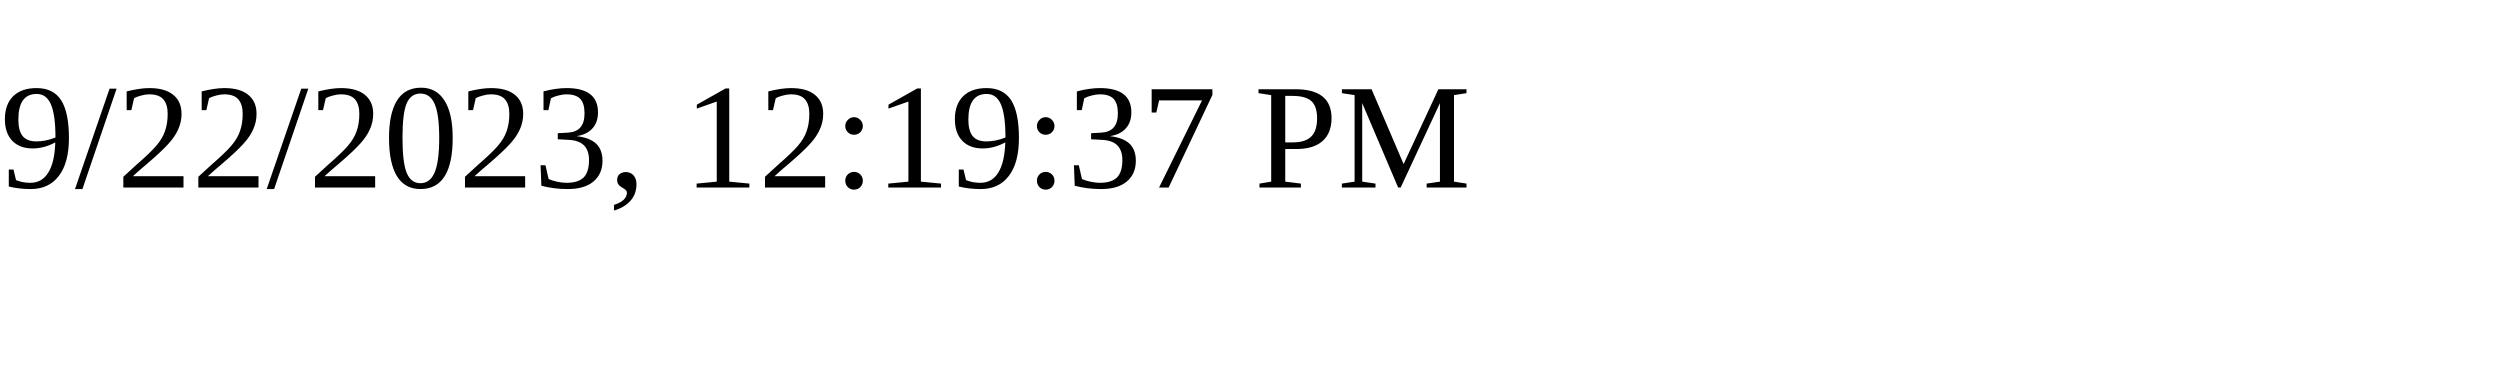
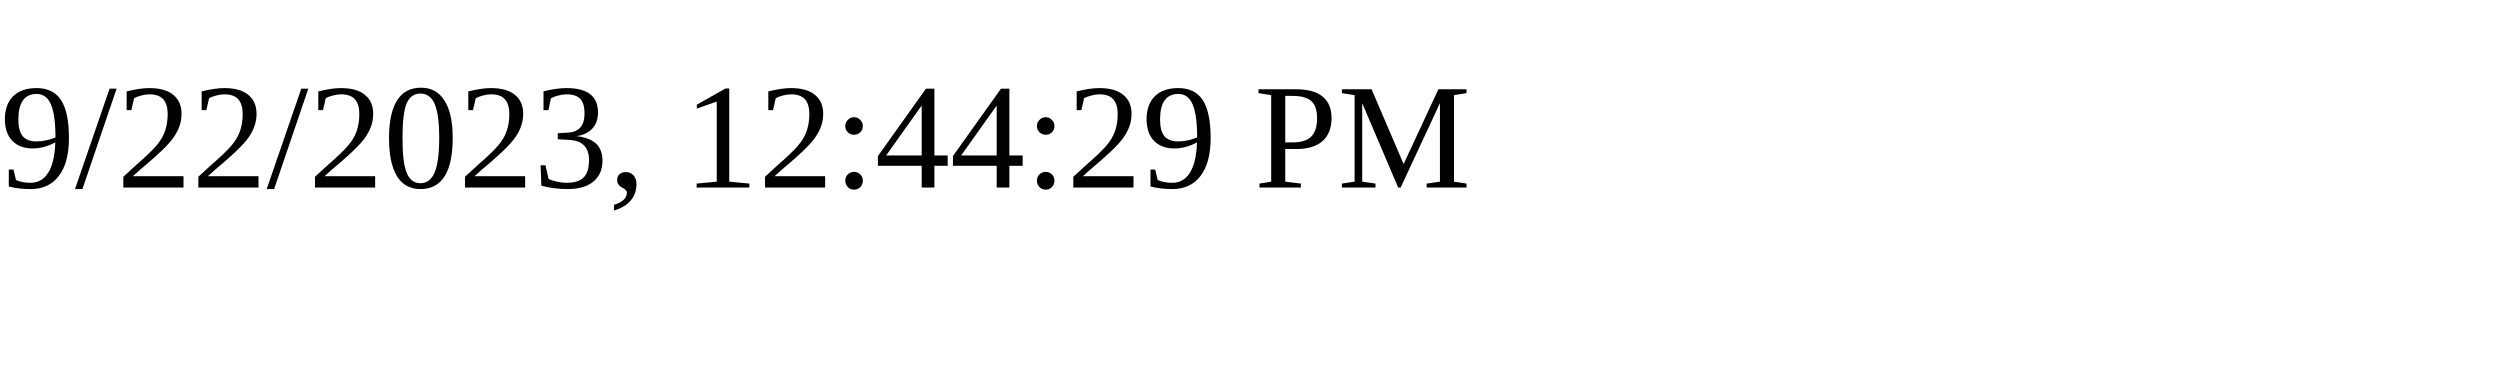
<svg xmlns="http://www.w3.org/2000/svg" height="30" width="200">
-   <text x="0" y="15">9/22/2023, 12:19:37 PM</text>
+   <text x="0" y="15">9/22/2023, 12:44:29 PM</text>
</svg>
